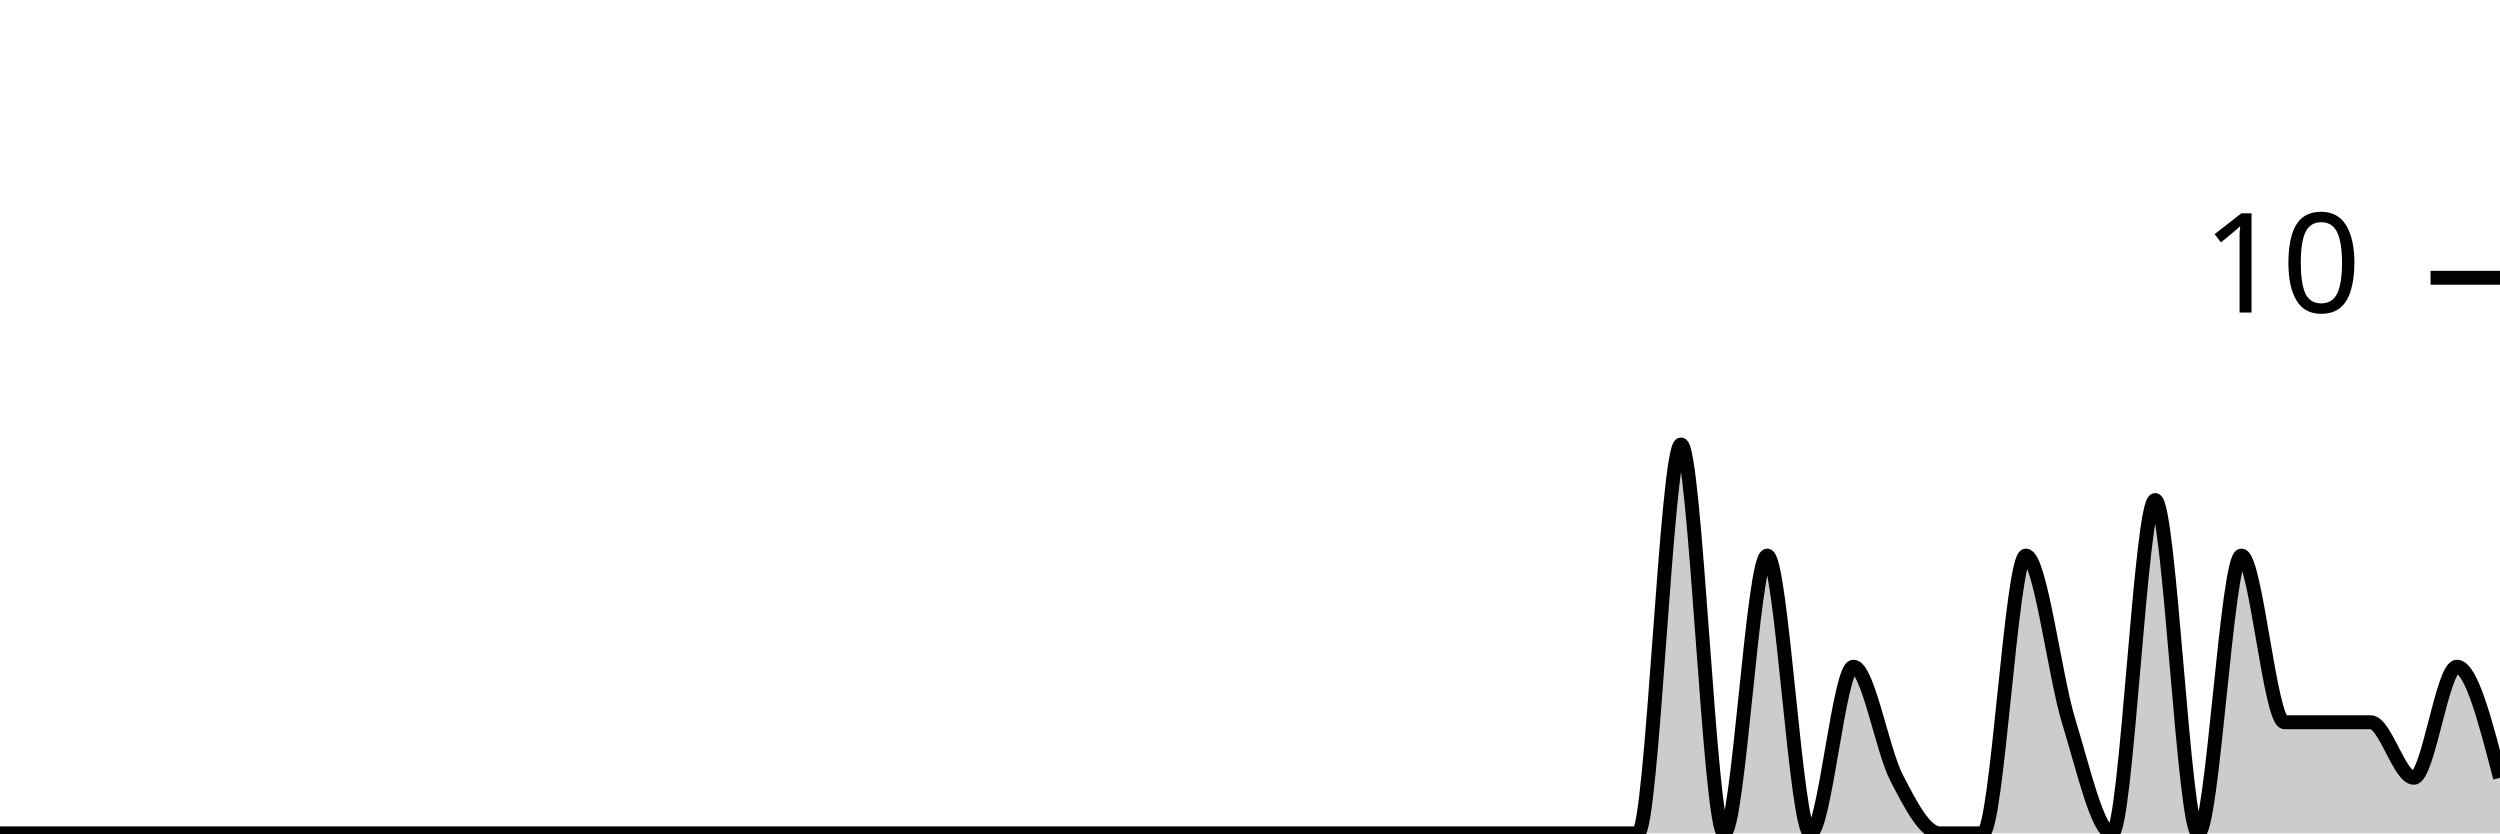
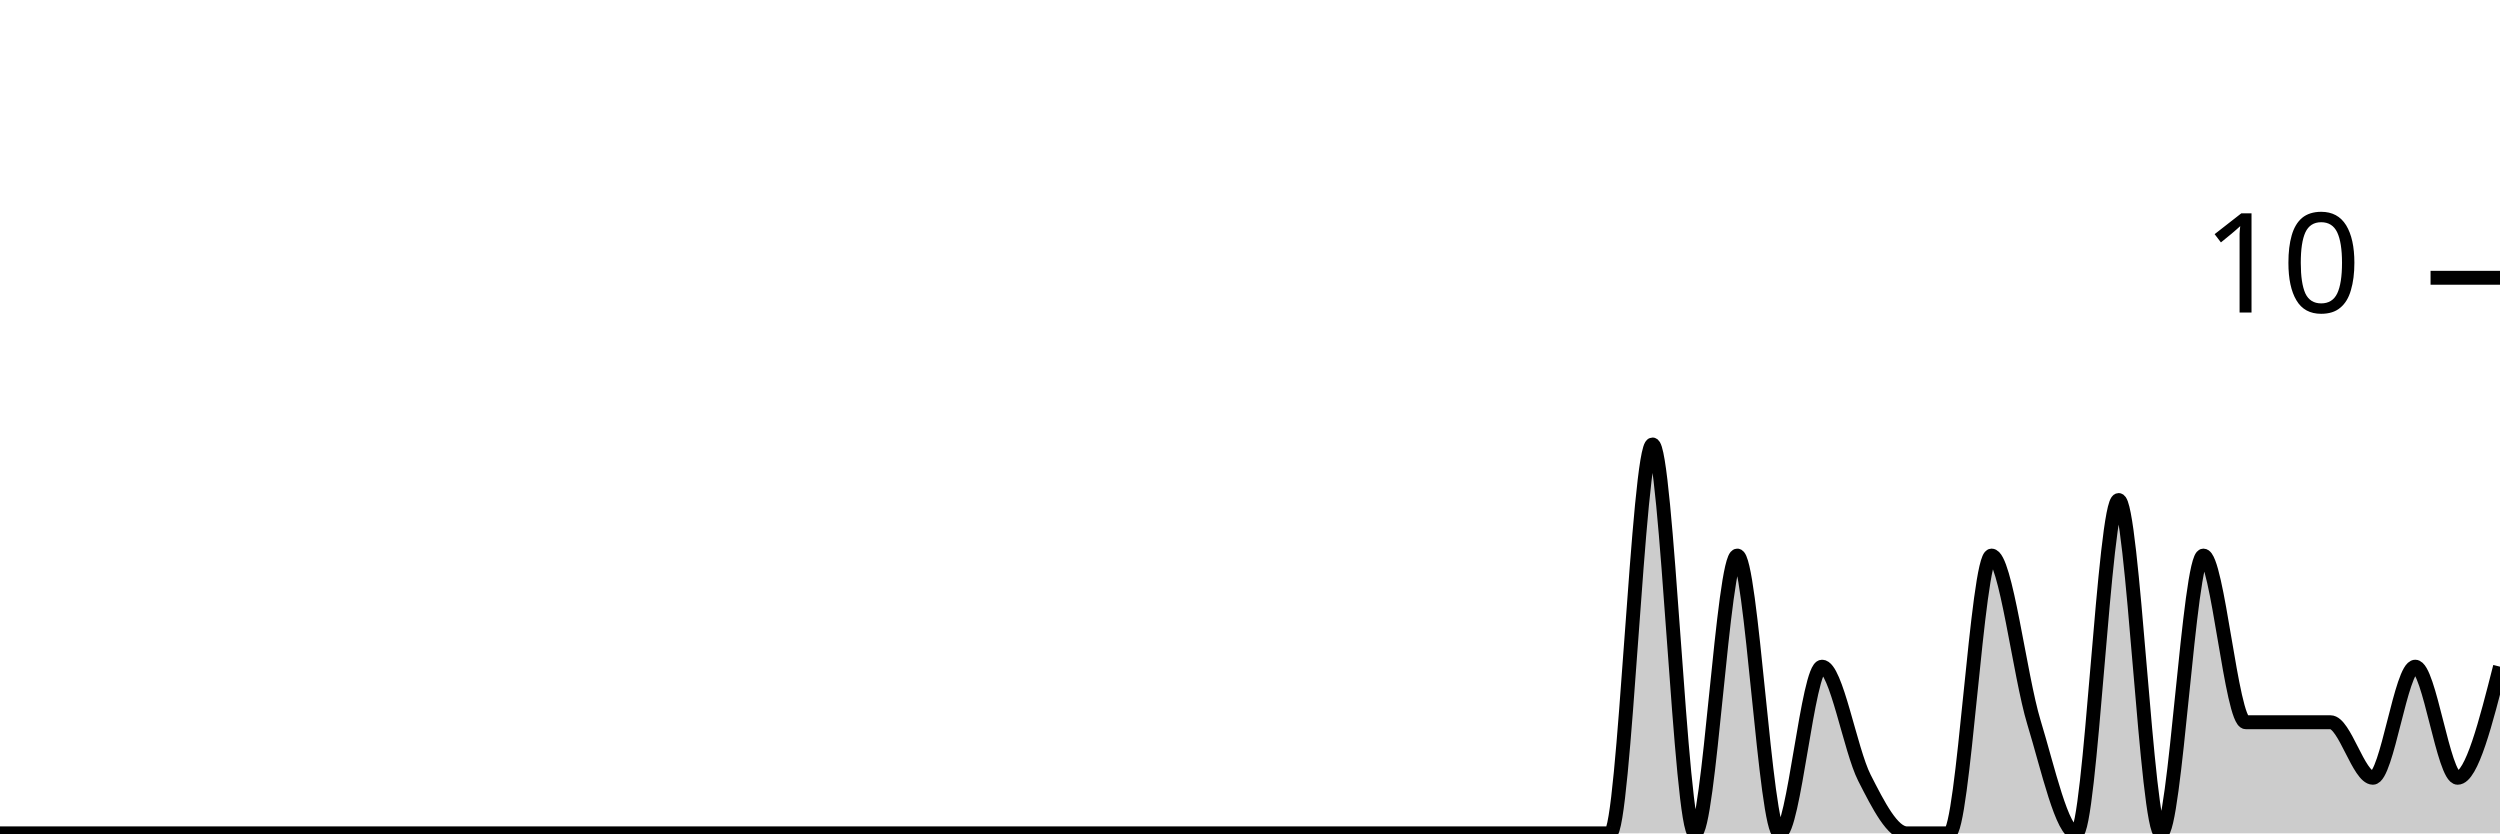
<svg xmlns="http://www.w3.org/2000/svg" viewBox="0 0 180 60">
  <g transform="translate(0,20)">
-     <path class="area" fill="rgba(0, 0, 0, 0.2)" d="M0,40C1.034,40,2.069,40,3.103,40C4.138,40,5.172,40,6.207,40C7.241,40,8.276,40,9.31,40C10.345,40,11.379,40,12.414,40C13.448,40,14.483,40,15.517,40C16.552,40,17.586,40,18.621,40C19.655,40,20.69,40,21.724,40C22.759,40,23.793,40,24.828,40C25.862,40,26.897,40,27.931,40C28.966,40,30,40,31.034,40C32.069,40,33.103,40,34.138,40C35.172,40,36.207,40,37.241,40C38.276,40,39.31,40,40.345,40C41.379,40,42.414,40,43.448,40C44.483,40,45.517,40,46.552,40C47.586,40,48.621,40,49.655,40C50.69,40,51.724,40,52.759,40C53.793,40,54.828,40,55.862,40C56.897,40,57.931,40,58.966,40C60,40,61.034,40,62.069,40C63.103,40,64.138,40,65.172,40C66.207,40,67.241,40,68.276,40C69.31,40,70.345,40,71.379,40C72.414,40,73.448,40,74.483,40C75.517,40,76.552,40,77.586,40C78.621,40,79.655,40,80.69,40C81.724,40,82.759,40,83.793,40C84.828,40,85.862,40,86.897,40C87.931,40,88.966,40,90,40C91.034,40,92.069,40,93.103,40C94.138,40,95.172,40,96.207,40C97.241,40,98.276,40,99.31,40C100.345,40,101.379,40,102.414,40C103.448,40,104.483,40,105.517,40C106.552,40,107.586,40,108.621,40C109.655,40,110.69,40,111.724,40C112.759,40,113.793,40,114.828,40C115.862,40,116.897,40,117.931,40C118.966,40,120,12,121.034,12C122.069,12,123.103,40,124.138,40C125.172,40,126.207,20,127.241,20C128.276,20,129.31,40,130.345,40C131.379,40,132.414,28,133.448,28C134.483,28,135.517,34,136.552,36C137.586,38,138.621,40,139.655,40C140.69,40,141.724,40,142.759,40C143.793,40,144.828,20,145.862,20C146.897,20,147.931,28.667,148.966,32C150,35.333,151.034,40,152.069,40C153.103,40,154.138,16,155.172,16C156.207,16,157.241,40,158.276,40C159.31,40,160.345,20,161.379,20C162.414,20,163.448,32,164.483,32C165.517,32,166.552,32,167.586,32C168.621,32,169.655,32,170.69,32C171.724,32,172.759,36,173.793,36C174.828,36,175.862,28,176.897,28C177.931,28,178.966,32,180,36L180,40C178.966,40,177.931,40,176.897,40C175.862,40,174.828,40,173.793,40C172.759,40,171.724,40,170.69,40C169.655,40,168.621,40,167.586,40C166.552,40,165.517,40,164.483,40C163.448,40,162.414,40,161.379,40C160.345,40,159.31,40,158.276,40C157.241,40,156.207,40,155.172,40C154.138,40,153.103,40,152.069,40C151.034,40,150,40,148.966,40C147.931,40,146.897,40,145.862,40C144.828,40,143.793,40,142.759,40C141.724,40,140.69,40,139.655,40C138.621,40,137.586,40,136.552,40C135.517,40,134.483,40,133.448,40C132.414,40,131.379,40,130.345,40C129.31,40,128.276,40,127.241,40C126.207,40,125.172,40,124.138,40C123.103,40,122.069,40,121.034,40C120,40,118.966,40,117.931,40C116.897,40,115.862,40,114.828,40C113.793,40,112.759,40,111.724,40C110.69,40,109.655,40,108.621,40C107.586,40,106.552,40,105.517,40C104.483,40,103.448,40,102.414,40C101.379,40,100.345,40,99.31,40C98.276,40,97.241,40,96.207,40C95.172,40,94.138,40,93.103,40C92.069,40,91.034,40,90,40C88.966,40,87.931,40,86.897,40C85.862,40,84.828,40,83.793,40C82.759,40,81.724,40,80.69,40C79.655,40,78.621,40,77.586,40C76.552,40,75.517,40,74.483,40C73.448,40,72.414,40,71.379,40C70.345,40,69.31,40,68.276,40C67.241,40,66.207,40,65.172,40C64.138,40,63.103,40,62.069,40C61.034,40,60,40,58.966,40C57.931,40,56.897,40,55.862,40C54.828,40,53.793,40,52.759,40C51.724,40,50.69,40,49.655,40C48.621,40,47.586,40,46.552,40C45.517,40,44.483,40,43.448,40C42.414,40,41.379,40,40.345,40C39.31,40,38.276,40,37.241,40C36.207,40,35.172,40,34.138,40C33.103,40,32.069,40,31.034,40C30,40,28.966,40,27.931,40C26.897,40,25.862,40,24.828,40C23.793,40,22.759,40,21.724,40C20.69,40,19.655,40,18.621,40C17.586,40,16.552,40,15.517,40C14.483,40,13.448,40,12.414,40C11.379,40,10.345,40,9.31,40C8.276,40,7.241,40,6.207,40C5.172,40,4.138,40,3.103,40C2.069,40,1.034,40,0,40Z" />
-     <path class="line" stroke="black" fill="none" d="M0,40C1.034,40,2.069,40,3.103,40C4.138,40,5.172,40,6.207,40C7.241,40,8.276,40,9.31,40C10.345,40,11.379,40,12.414,40C13.448,40,14.483,40,15.517,40C16.552,40,17.586,40,18.621,40C19.655,40,20.69,40,21.724,40C22.759,40,23.793,40,24.828,40C25.862,40,26.897,40,27.931,40C28.966,40,30,40,31.034,40C32.069,40,33.103,40,34.138,40C35.172,40,36.207,40,37.241,40C38.276,40,39.31,40,40.345,40C41.379,40,42.414,40,43.448,40C44.483,40,45.517,40,46.552,40C47.586,40,48.621,40,49.655,40C50.69,40,51.724,40,52.759,40C53.793,40,54.828,40,55.862,40C56.897,40,57.931,40,58.966,40C60,40,61.034,40,62.069,40C63.103,40,64.138,40,65.172,40C66.207,40,67.241,40,68.276,40C69.31,40,70.345,40,71.379,40C72.414,40,73.448,40,74.483,40C75.517,40,76.552,40,77.586,40C78.621,40,79.655,40,80.69,40C81.724,40,82.759,40,83.793,40C84.828,40,85.862,40,86.897,40C87.931,40,88.966,40,90,40C91.034,40,92.069,40,93.103,40C94.138,40,95.172,40,96.207,40C97.241,40,98.276,40,99.31,40C100.345,40,101.379,40,102.414,40C103.448,40,104.483,40,105.517,40C106.552,40,107.586,40,108.621,40C109.655,40,110.69,40,111.724,40C112.759,40,113.793,40,114.828,40C115.862,40,116.897,40,117.931,40C118.966,40,120,12,121.034,12C122.069,12,123.103,40,124.138,40C125.172,40,126.207,20,127.241,20C128.276,20,129.31,40,130.345,40C131.379,40,132.414,28,133.448,28C134.483,28,135.517,34,136.552,36C137.586,38,138.621,40,139.655,40C140.69,40,141.724,40,142.759,40C143.793,40,144.828,20,145.862,20C146.897,20,147.931,28.667,148.966,32C150,35.333,151.034,40,152.069,40C153.103,40,154.138,16,155.172,16C156.207,16,157.241,40,158.276,40C159.31,40,160.345,20,161.379,20C162.414,20,163.448,32,164.483,32C165.517,32,166.552,32,167.586,32C168.621,32,169.655,32,170.69,32C171.724,32,172.759,36,173.793,36C174.828,36,175.862,28,176.897,28C177.931,28,178.966,32,180,36" />
+     <path class="area" fill="rgba(0, 0, 0, 0.2)" d="M0,40C1.017,40,2.034,40,3.051,40C4.068,40,5.085,40,6.102,40C7.119,40,8.136,40,9.153,40C10.169,40,11.186,40,12.203,40C13.22,40,14.237,40,15.254,40C16.271,40,17.288,40,18.305,40C19.322,40,20.339,40,21.356,40C22.373,40,23.39,40,24.407,40C25.424,40,26.441,40,27.458,40C28.475,40,29.492,40,30.508,40C31.525,40,32.542,40,33.559,40C34.576,40,35.593,40,36.61,40C37.627,40,38.644,40,39.661,40C40.678,40,41.695,40,42.712,40C43.729,40,44.746,40,45.763,40C46.78,40,47.797,40,48.814,40C49.831,40,50.847,40,51.864,40C52.881,40,53.898,40,54.915,40C55.932,40,56.949,40,57.966,40C58.983,40,60,40,61.017,40C62.034,40,63.051,40,64.068,40C65.085,40,66.102,40,67.119,40C68.136,40,69.153,40,70.169,40C71.186,40,72.203,40,73.22,40C74.237,40,75.254,40,76.271,40C77.288,40,78.305,40,79.322,40C80.339,40,81.356,40,82.373,40C83.39,40,84.407,40,85.424,40C86.441,40,87.458,40,88.475,40C89.492,40,90.508,40,91.525,40C92.542,40,93.559,40,94.576,40C95.593,40,96.61,40,97.627,40C98.644,40,99.661,40,100.678,40C101.695,40,102.712,40,103.729,40C104.746,40,105.763,40,106.78,40C107.797,40,108.814,40,109.831,40C110.847,40,111.864,40,112.881,40C113.898,40,114.915,40,115.932,40C116.949,40,117.966,12,118.983,12C120,12,121.017,40,122.034,40C123.051,40,124.068,20,125.085,20C126.102,20,127.119,40,128.136,40C129.153,40,130.169,28,131.186,28C132.203,28,133.22,34,134.237,36C135.254,38,136.271,40,137.288,40C138.305,40,139.322,40,140.339,40C141.356,40,142.373,20,143.39,20C144.407,20,145.424,28.667,146.441,32C147.458,35.333,148.475,40,149.492,40C150.508,40,151.525,16,152.542,16C153.559,16,154.576,40,155.593,40C156.61,40,157.627,20,158.644,20C159.661,20,160.678,32,161.695,32C162.712,32,163.729,32,164.746,32C165.763,32,166.78,32,167.797,32C168.814,32,169.831,36,170.847,36C171.864,36,172.881,28,173.898,28C174.915,28,175.932,36,176.949,36C177.966,36,178.983,32,180,28L180,40C178.983,40,177.966,40,176.949,40C175.932,40,174.915,40,173.898,40C172.881,40,171.864,40,170.847,40C169.831,40,168.814,40,167.797,40C166.78,40,165.763,40,164.746,40C163.729,40,162.712,40,161.695,40C160.678,40,159.661,40,158.644,40C157.627,40,156.61,40,155.593,40C154.576,40,153.559,40,152.542,40C151.525,40,150.508,40,149.492,40C148.475,40,147.458,40,146.441,40C145.424,40,144.407,40,143.39,40C142.373,40,141.356,40,140.339,40C139.322,40,138.305,40,137.288,40C136.271,40,135.254,40,134.237,40C133.22,40,132.203,40,131.186,40C130.169,40,129.153,40,128.136,40C127.119,40,126.102,40,125.085,40C124.068,40,123.051,40,122.034,40C121.017,40,120,40,118.983,40C117.966,40,116.949,40,115.932,40C114.915,40,113.898,40,112.881,40C111.864,40,110.847,40,109.831,40C108.814,40,107.797,40,106.78,40C105.763,40,104.746,40,103.729,40C102.712,40,101.695,40,100.678,40C99.661,40,98.644,40,97.627,40C96.61,40,95.593,40,94.576,40C93.559,40,92.542,40,91.525,40C90.508,40,89.492,40,88.475,40C87.458,40,86.441,40,85.424,40C84.407,40,83.39,40,82.373,40C81.356,40,80.339,40,79.322,40C78.305,40,77.288,40,76.271,40C75.254,40,74.237,40,73.22,40C72.203,40,71.186,40,70.169,40C69.153,40,68.136,40,67.119,40C66.102,40,65.085,40,64.068,40C63.051,40,62.034,40,61.017,40C60,40,58.983,40,57.966,40C56.949,40,55.932,40,54.915,40C53.898,40,52.881,40,51.864,40C50.847,40,49.831,40,48.814,40C47.797,40,46.78,40,45.763,40C44.746,40,43.729,40,42.712,40C41.695,40,40.678,40,39.661,40C38.644,40,37.627,40,36.61,40C35.593,40,34.576,40,33.559,40C32.542,40,31.525,40,30.508,40C29.492,40,28.475,40,27.458,40C26.441,40,25.424,40,24.407,40C23.39,40,22.373,40,21.356,40C20.339,40,19.322,40,18.305,40C17.288,40,16.271,40,15.254,40C14.237,40,13.22,40,12.203,40C11.186,40,10.169,40,9.153,40C8.136,40,7.119,40,6.102,40C5.085,40,4.068,40,3.051,40C2.034,40,1.017,40,0,40Z" />
+     <path class="line" stroke="black" fill="none" d="M0,40C1.017,40,2.034,40,3.051,40C4.068,40,5.085,40,6.102,40C7.119,40,8.136,40,9.153,40C10.169,40,11.186,40,12.203,40C13.22,40,14.237,40,15.254,40C16.271,40,17.288,40,18.305,40C19.322,40,20.339,40,21.356,40C22.373,40,23.39,40,24.407,40C25.424,40,26.441,40,27.458,40C28.475,40,29.492,40,30.508,40C31.525,40,32.542,40,33.559,40C34.576,40,35.593,40,36.61,40C37.627,40,38.644,40,39.661,40C40.678,40,41.695,40,42.712,40C43.729,40,44.746,40,45.763,40C46.78,40,47.797,40,48.814,40C49.831,40,50.847,40,51.864,40C52.881,40,53.898,40,54.915,40C55.932,40,56.949,40,57.966,40C58.983,40,60,40,61.017,40C62.034,40,63.051,40,64.068,40C65.085,40,66.102,40,67.119,40C68.136,40,69.153,40,70.169,40C71.186,40,72.203,40,73.22,40C74.237,40,75.254,40,76.271,40C77.288,40,78.305,40,79.322,40C80.339,40,81.356,40,82.373,40C83.39,40,84.407,40,85.424,40C86.441,40,87.458,40,88.475,40C89.492,40,90.508,40,91.525,40C92.542,40,93.559,40,94.576,40C95.593,40,96.61,40,97.627,40C98.644,40,99.661,40,100.678,40C101.695,40,102.712,40,103.729,40C104.746,40,105.763,40,106.78,40C107.797,40,108.814,40,109.831,40C110.847,40,111.864,40,112.881,40C113.898,40,114.915,40,115.932,40C116.949,40,117.966,12,118.983,12C120,12,121.017,40,122.034,40C123.051,40,124.068,20,125.085,20C126.102,20,127.119,40,128.136,40C129.153,40,130.169,28,131.186,28C132.203,28,133.22,34,134.237,36C135.254,38,136.271,40,137.288,40C138.305,40,139.322,40,140.339,40C141.356,40,142.373,20,143.39,20C144.407,20,145.424,28.667,146.441,32C147.458,35.333,148.475,40,149.492,40C150.508,40,151.525,16,152.542,16C153.559,16,154.576,40,155.593,40C156.61,40,157.627,20,158.644,20C159.661,20,160.678,32,161.695,32C162.712,32,163.729,32,164.746,32C165.763,32,166.78,32,167.797,32C168.814,32,169.831,36,170.847,36C171.864,36,172.881,28,173.898,28C174.915,28,175.932,36,176.949,36C177.966,36,178.983,32,180,28" />
    <path class="axis-ceiling" stroke-width="1" stroke="black" fill="none" d="M175,0L180,0" />
    <text class="axis-ceiling-label" font-family="sans-serif" text-anchor="end" font-size="10px" x="170" y="2.5">10</text>
  </g>
</svg>
